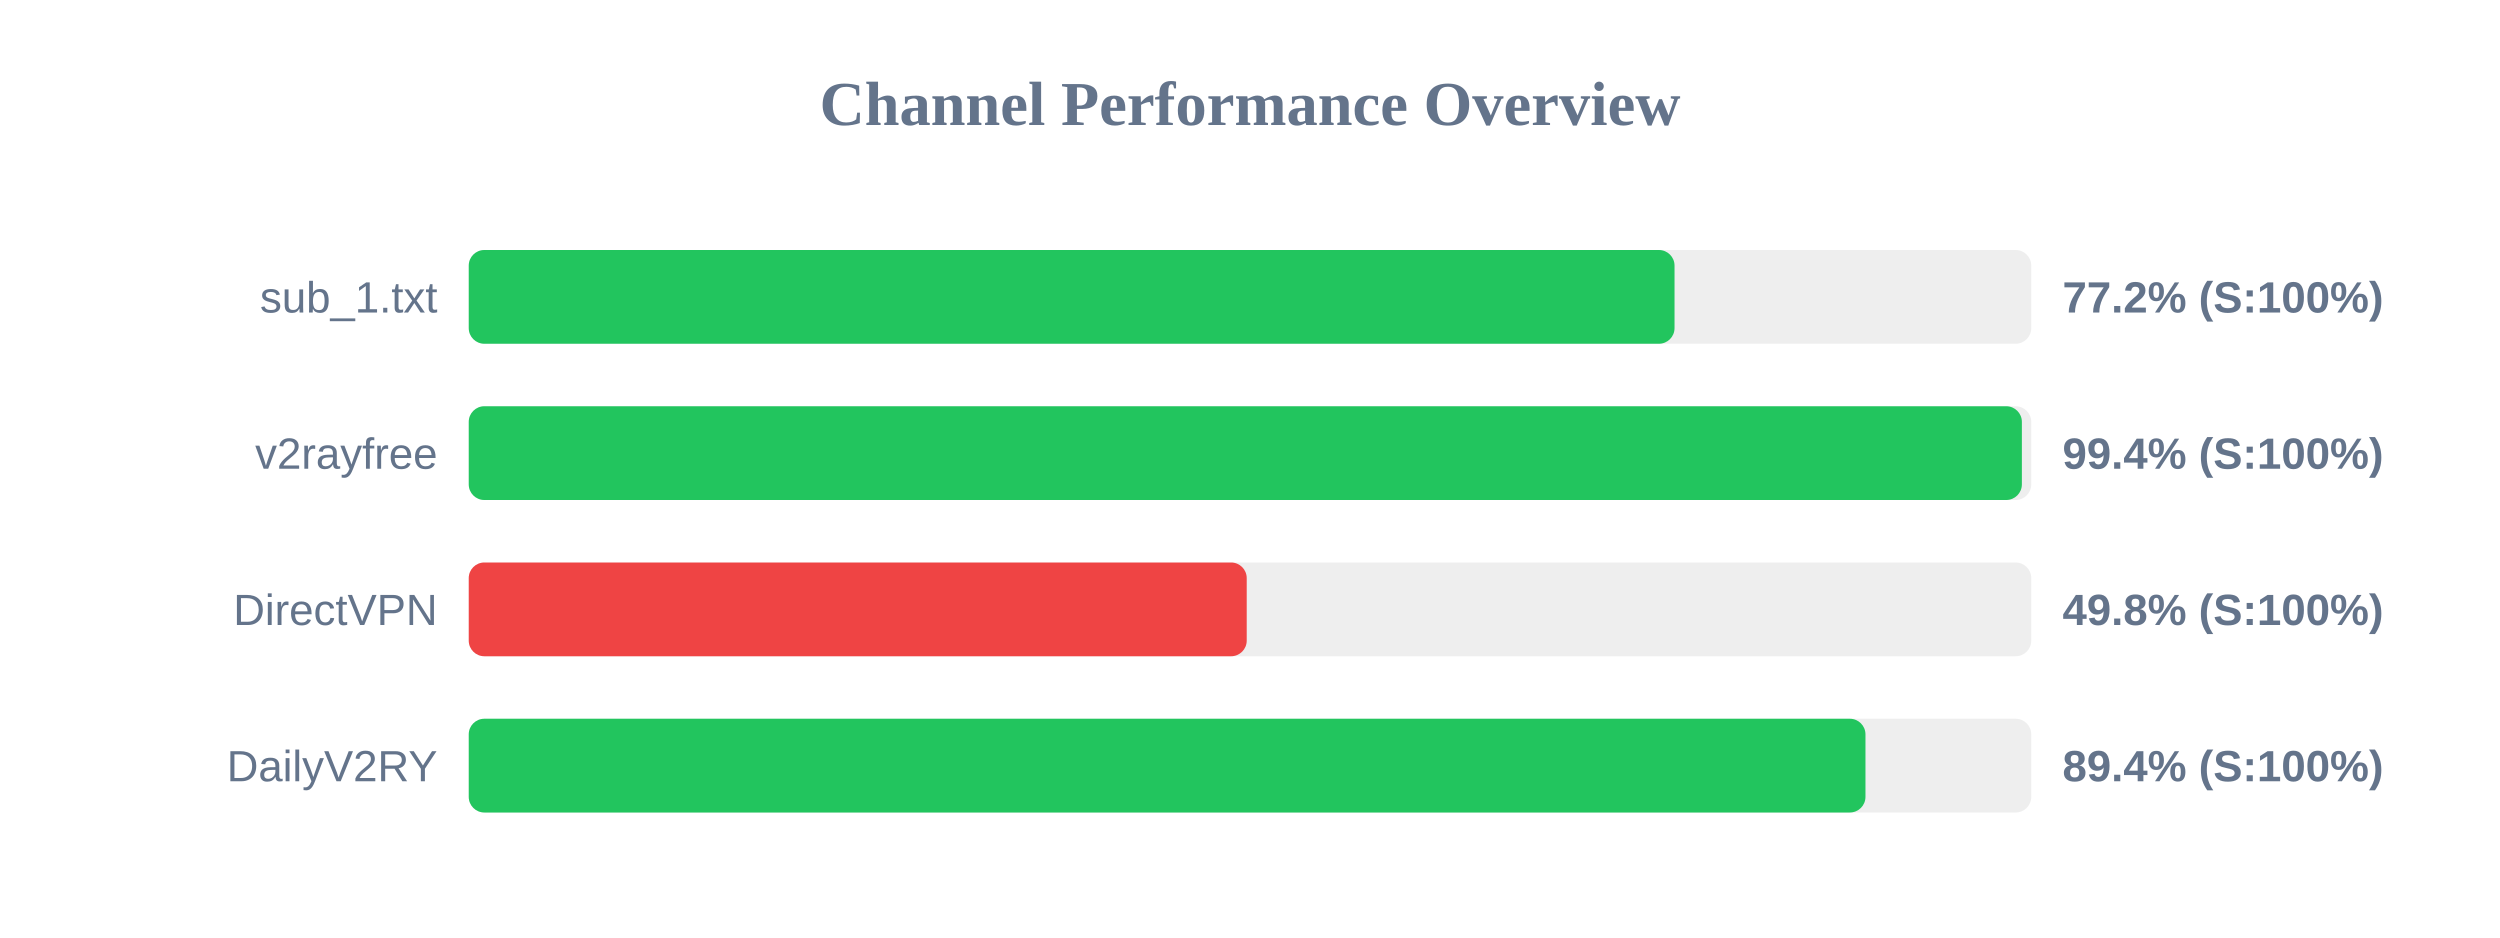
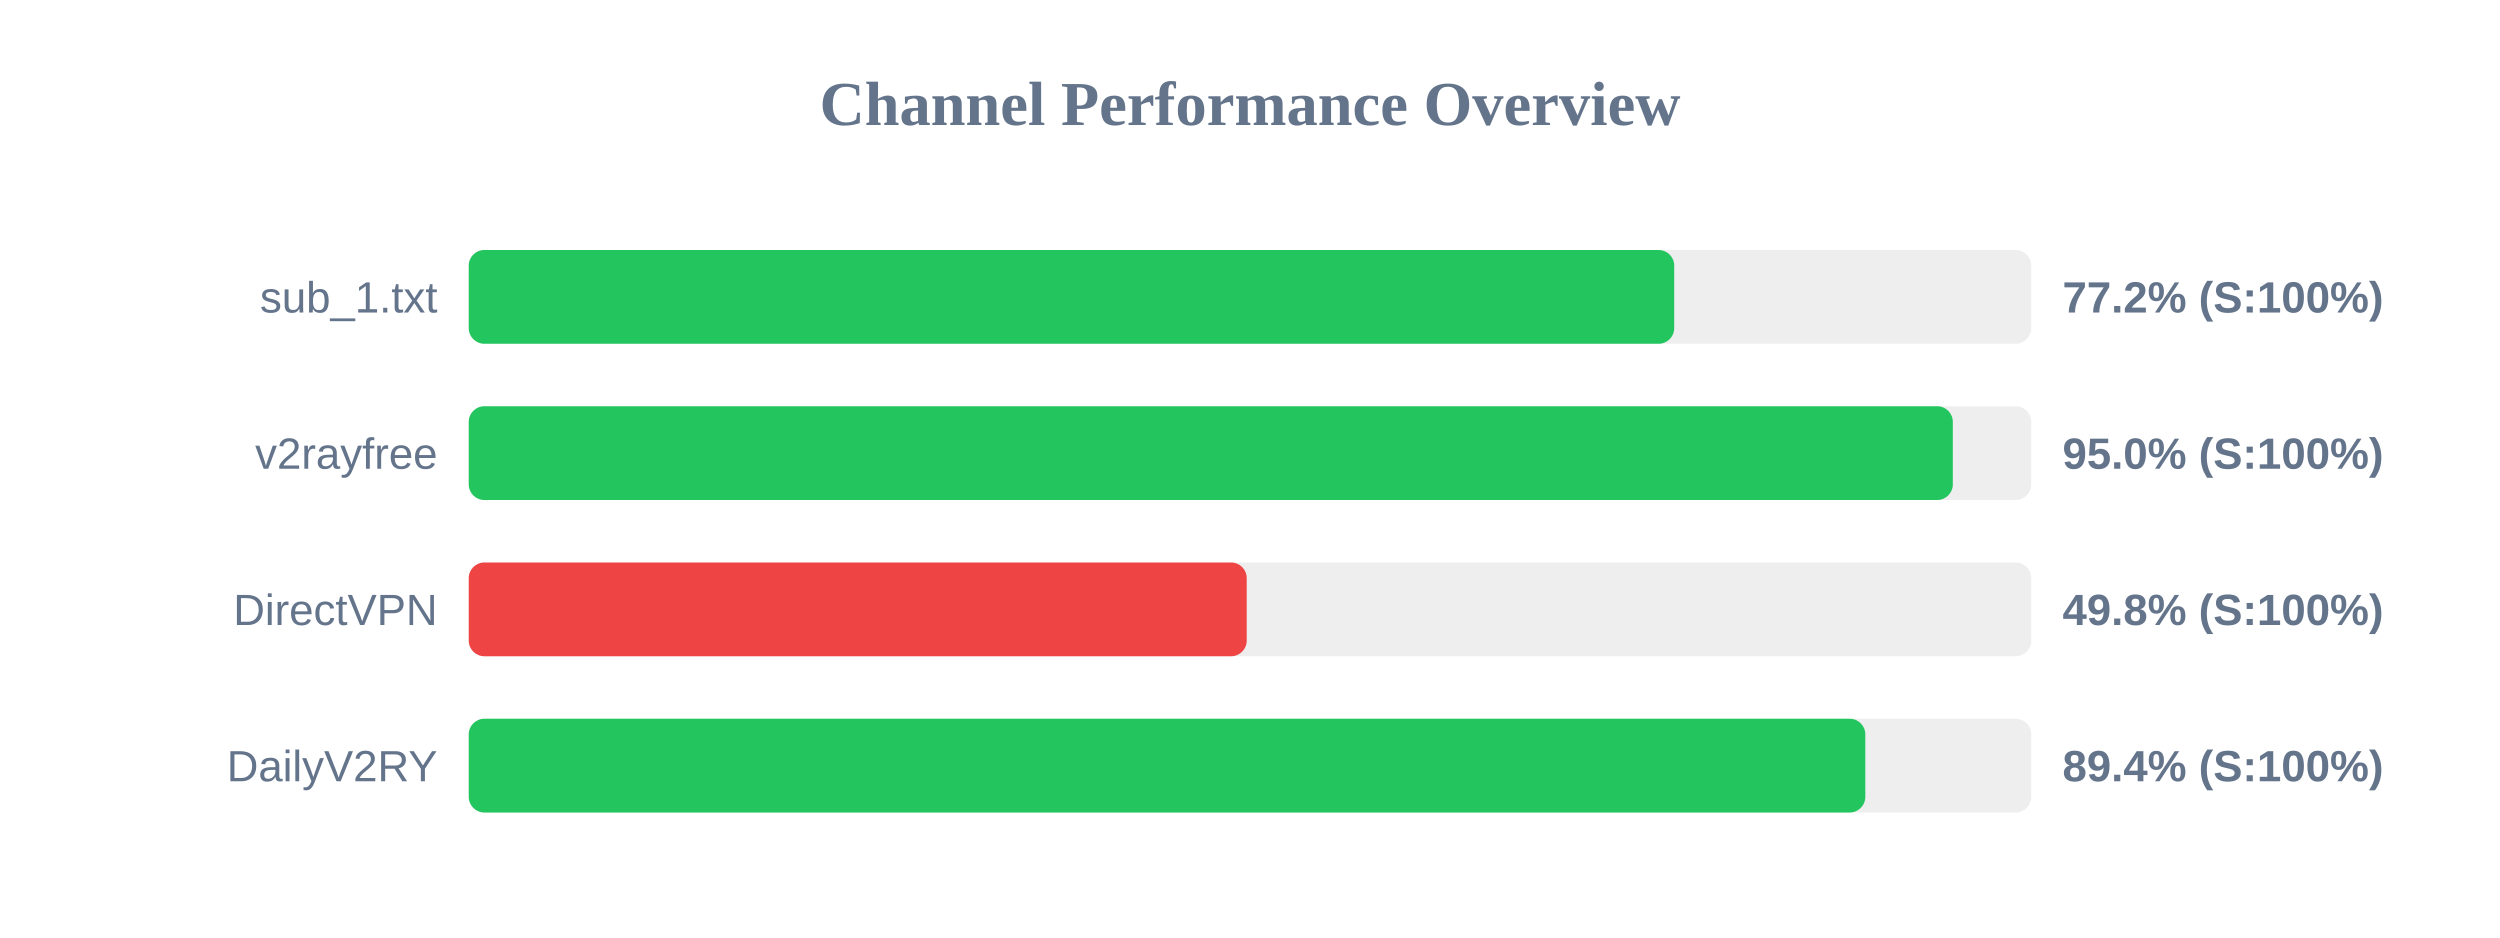
<svg xmlns="http://www.w3.org/2000/svg" width="800" height="300" version="1.1">
  <style>
        .row { font: 14px Arial; fill: #64748b; }
        .score { font: bold 14px Arial; fill: #64748b; }
    </style>
  <text x="400" y="40" text-anchor="middle" font-size="20px" font-weight="bold" fill="#64748b">Channel Performance Overview</text>
  <rect x="150" y="80" width="500" height="30" fill="#eee" rx="5" />
-   <rect x="150" y="80" width="385.85" height="30" fill="#22c55e" rx="5" />
+   <rect x="150" y="80" width="385.75" height="30" fill="#22c55e" rx="5" />
  <text x="140" y="100" text-anchor="end" class="row">sub_1.txt</text>
  <text x="660" y="100" text-anchor="start" class="score">77.2% (S:100%)</text>
  <rect x="150" y="130" width="500" height="30" fill="#eee" rx="5" />
-   <rect x="150" y="130" width="497.0" height="30" fill="#22c55e" rx="5" />
+   <rect x="150" y="130" width="474.9" height="30" fill="#22c55e" rx="5" />
  <text x="140" y="150" text-anchor="end" class="row">v2rayfree</text>
-   <text x="660" y="150" text-anchor="start" class="score">99.4% (S:100%)</text>
+   <text x="660" y="150" text-anchor="start" class="score">95.0% (S:100%)</text>
  <rect x="150" y="180" width="500" height="30" fill="#eee" rx="5" />
  <rect x="150" y="180" width="248.95" height="30" fill="#ef4444" rx="5" />
  <text x="140" y="200" text-anchor="end" class="row">DirectVPN</text>
  <text x="660" y="200" text-anchor="start" class="score">49.8% (S:100%)</text>
  <rect x="150" y="230" width="500" height="30" fill="#eee" rx="5" />
-   <rect x="150" y="230" width="446.95" height="30" fill="#22c55e" rx="5" />
+   <rect x="150" y="230" width="446.9" height="30" fill="#22c55e" rx="5" />
  <text x="140" y="250" text-anchor="end" class="row">DailyV2RY</text>
  <text x="660" y="250" text-anchor="start" class="score">89.4% (S:100%)</text>
</svg>
